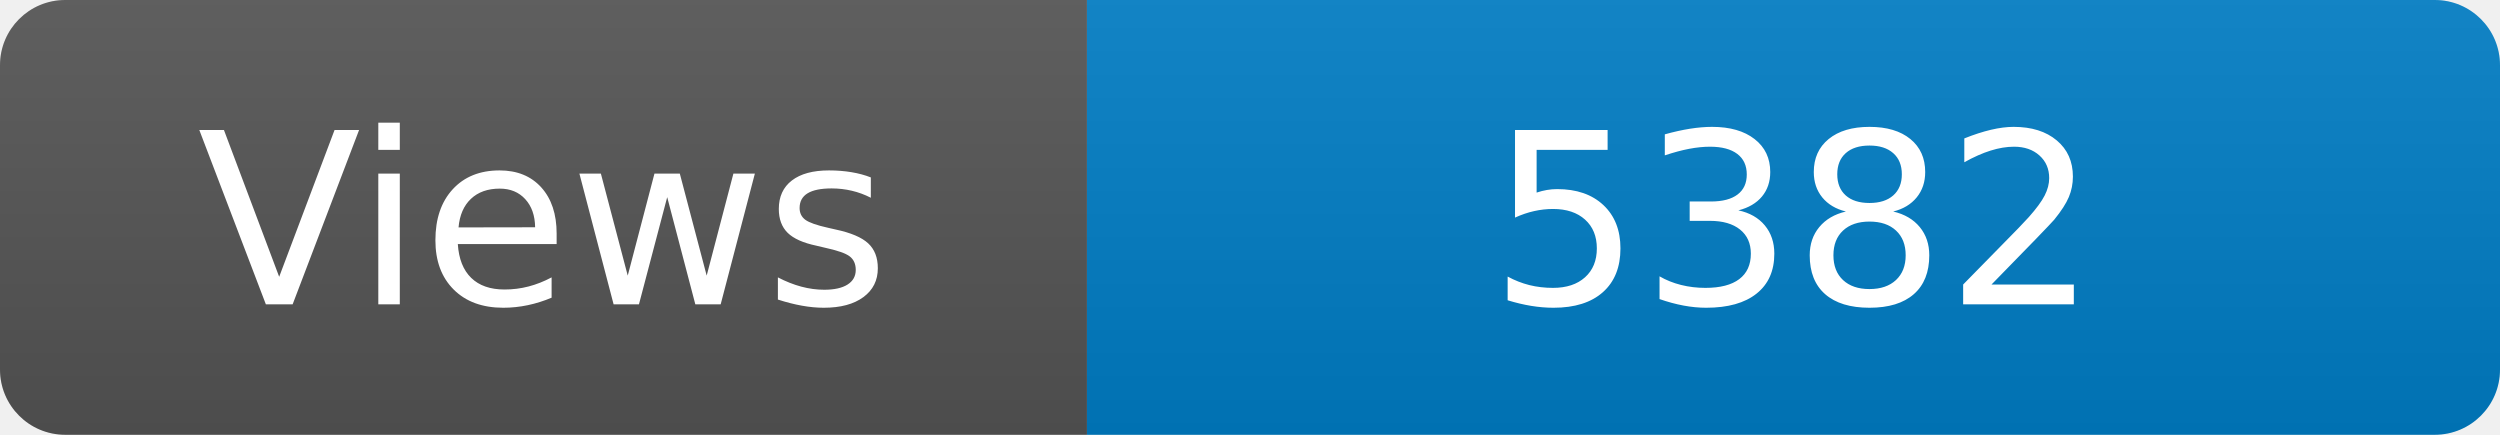
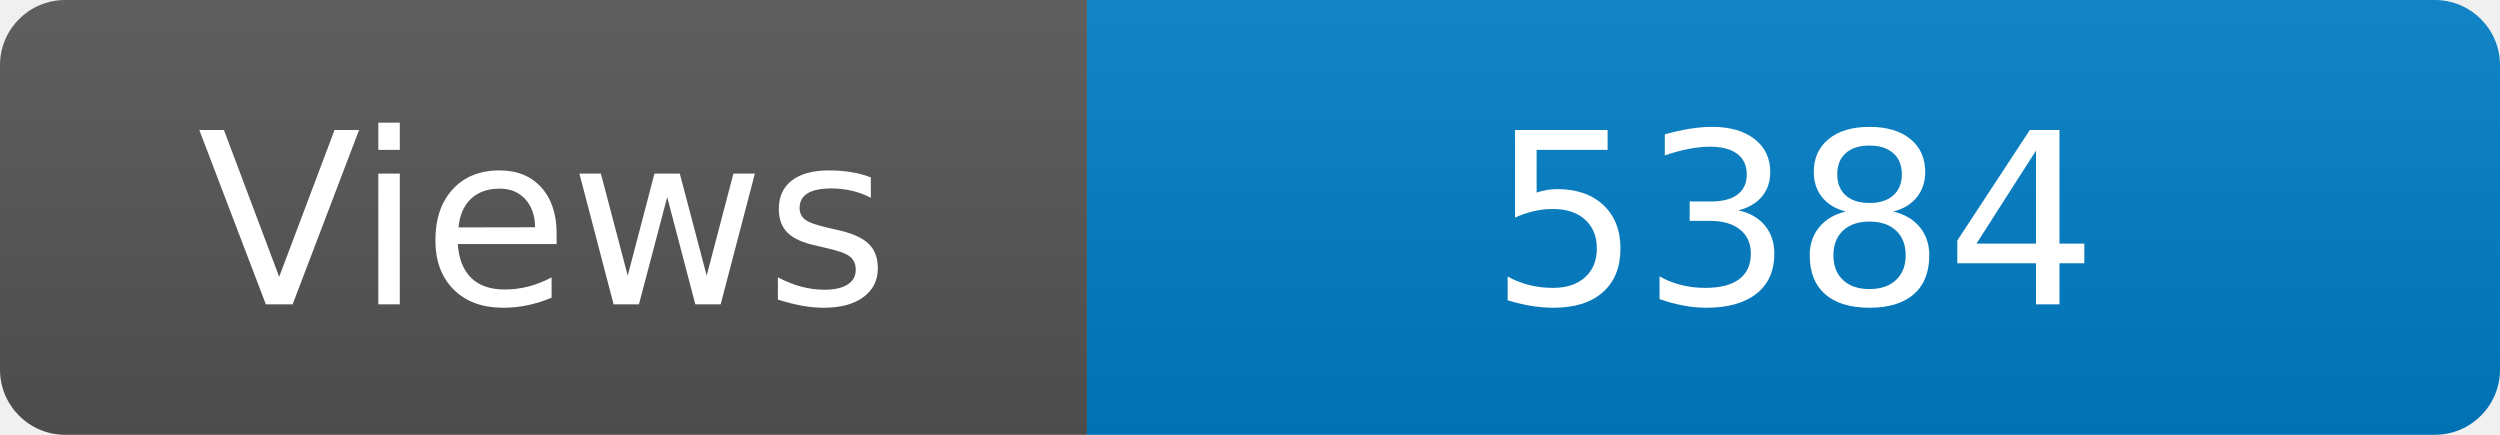
<svg xmlns="http://www.w3.org/2000/svg" width="115" height="20" role="img" aria-label="Maintained?: yes">
  <linearGradient id="s" x2="0" y2="100%">
    <stop offset="0" stop-color="#bbb" stop-opacity=".1" />
    <stop offset="1" stop-opacity=".1" />
  </linearGradient>
  <clipPath id="r">
    <rect width="115" height="20" rx="3" fill="#fff" />
  </clipPath>
  <g clip-path="url(#r)">
    <rect width="50" height="20" fill="#555" />
    <rect x="50" width="160" height="20" fill="#007ec6" />
    <rect width="115" height="20" fill="url(#s)" />
  </g>
  <g fill="#fff" text-anchor="middle" font-family="Verdana,Geneva,DejaVu Sans,sans-serif" font-size="110">
    <text x="250" y="140" transform="scale(.1)" fill="#fff">Views</text>
-     <text x="825" y="140" transform="scale(.1)" fill="#fff">5382</text>
+     <text x="825" y="140" transform="scale(.1)" fill="#fff">5384</text>
  </g>
</svg>
